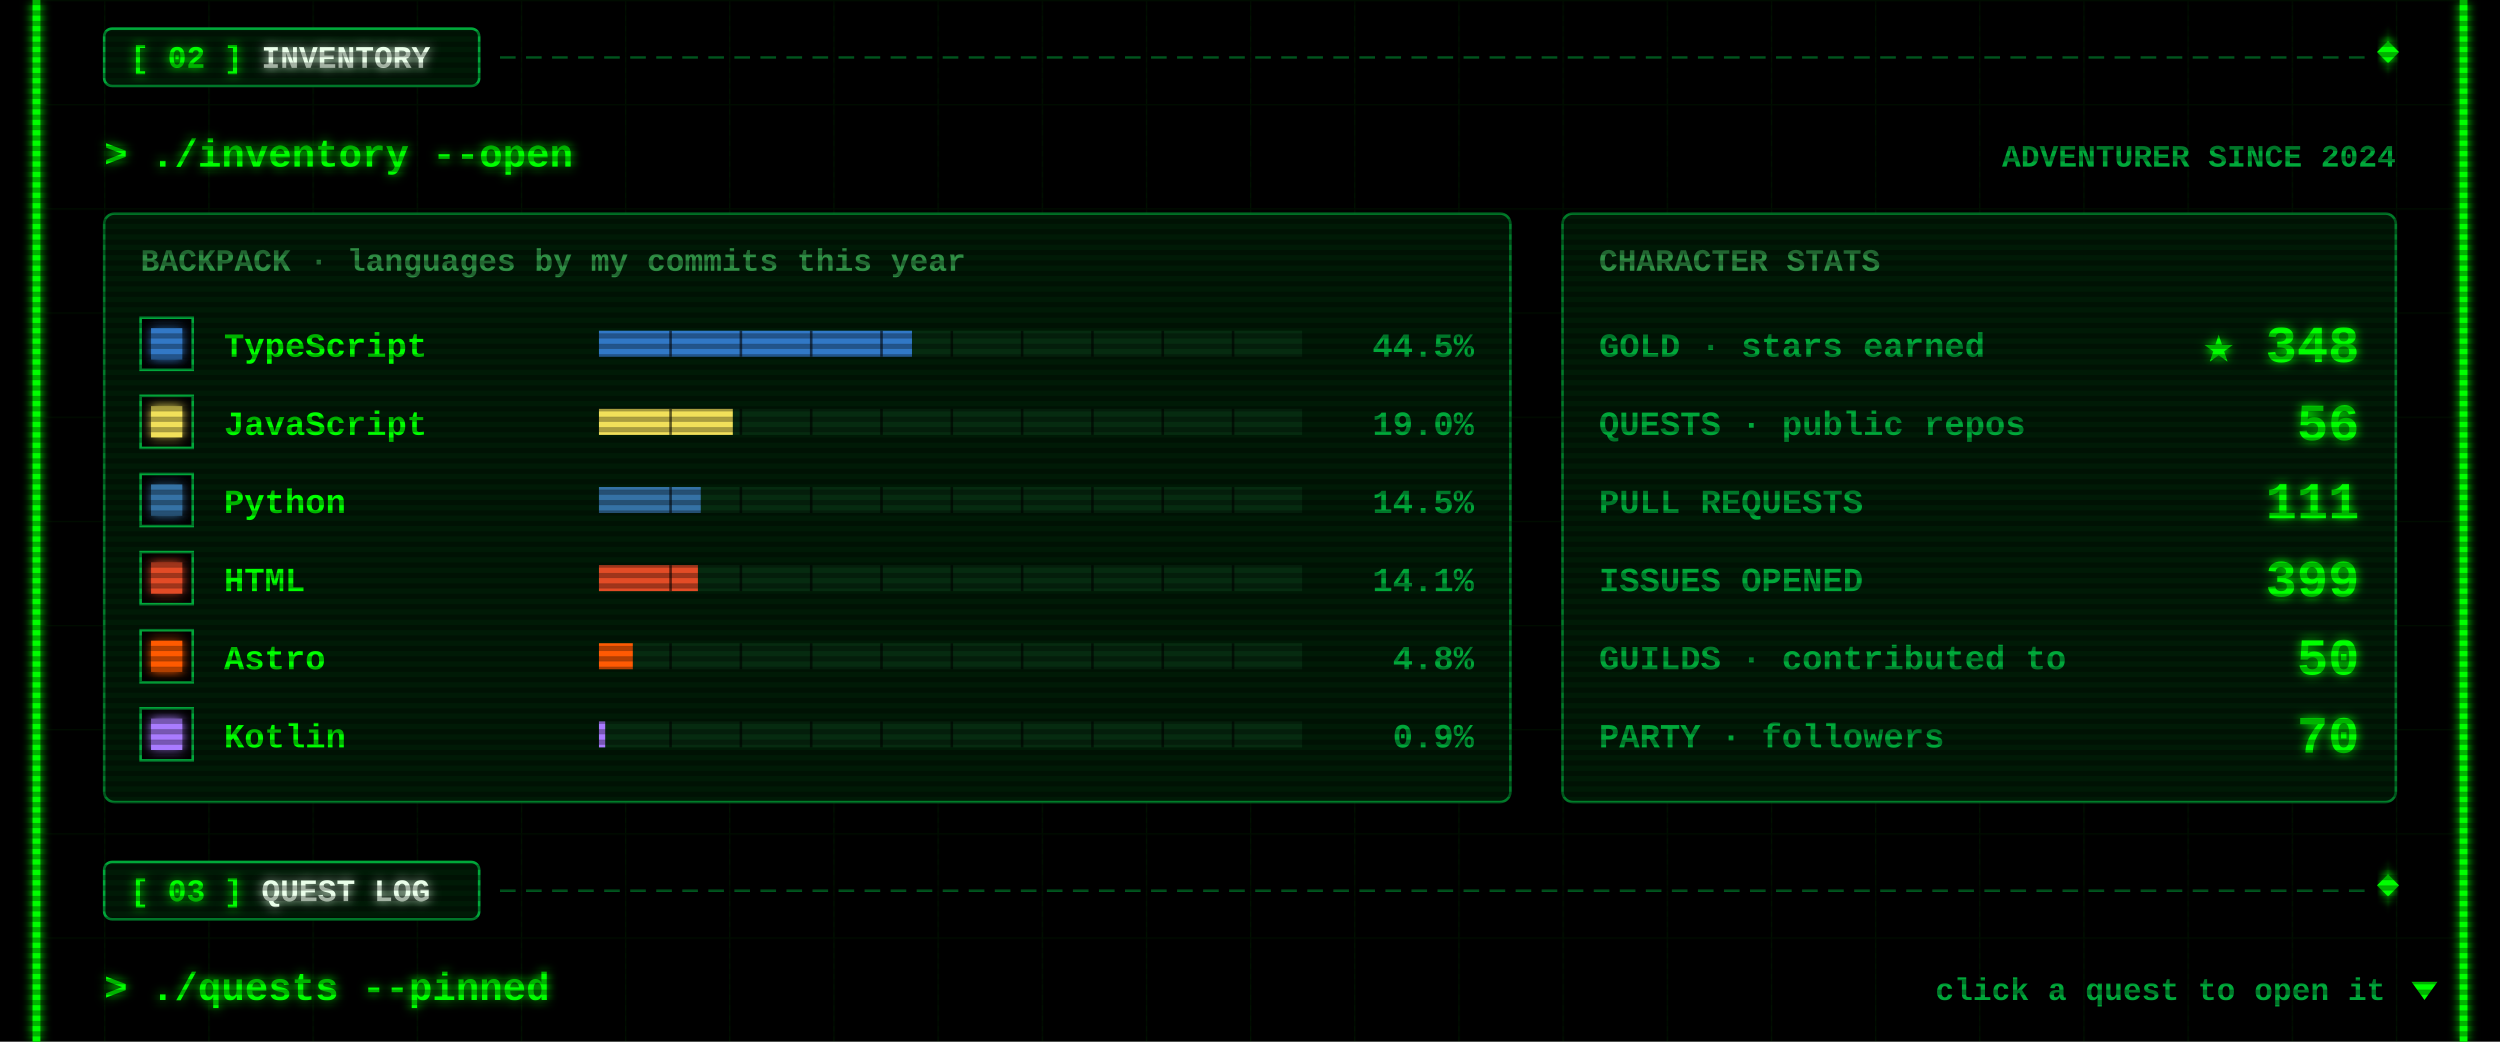
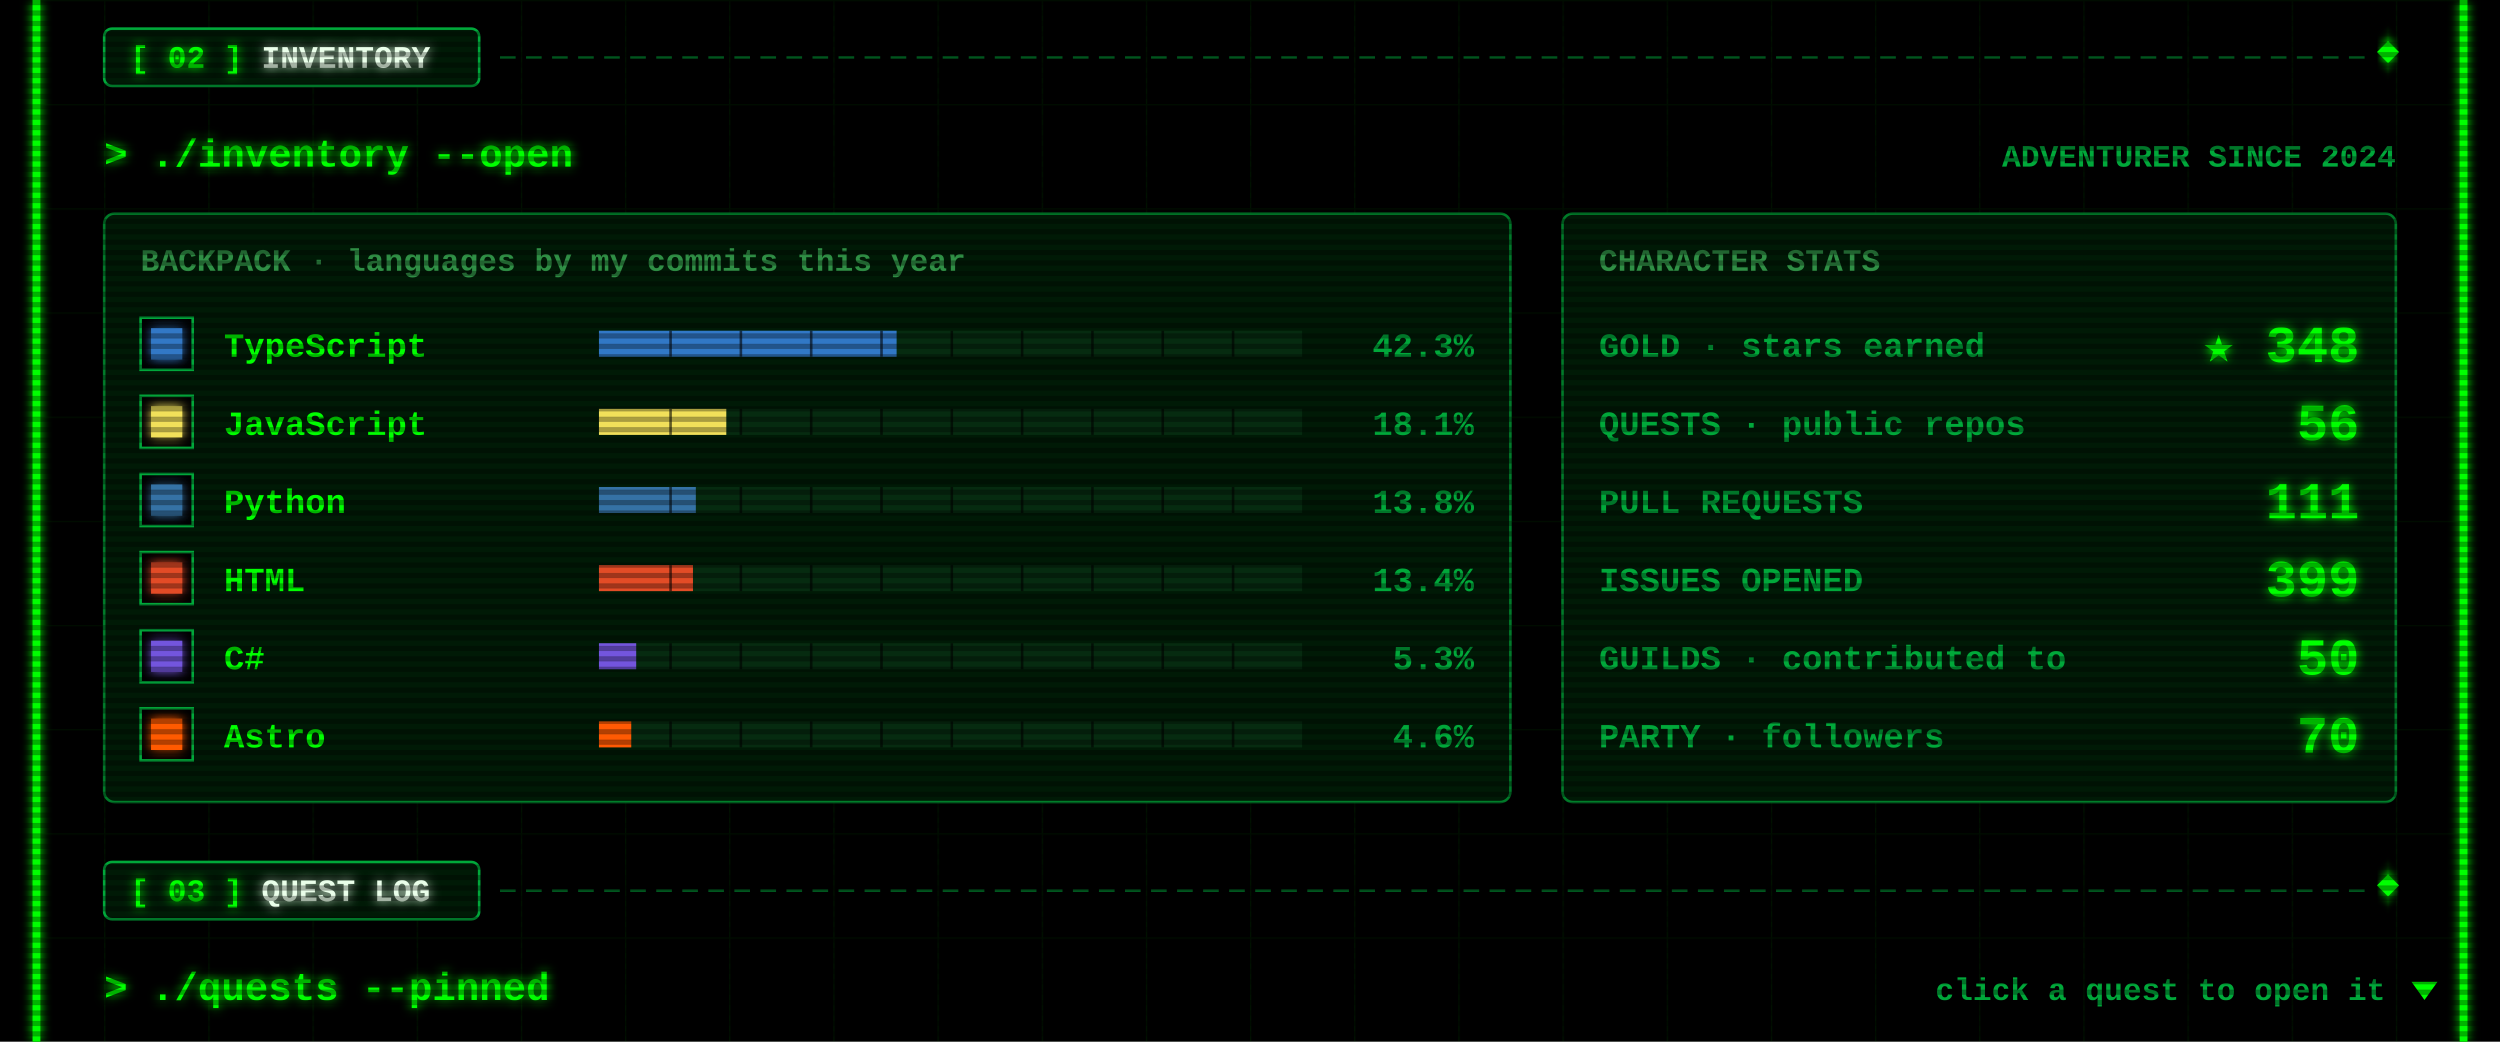
<svg xmlns="http://www.w3.org/2000/svg" width="960" height="400" viewBox="0 0 960 400">
  <defs>
    <filter id="glow" x="-50%" y="-50%" width="200%" height="200%">
      <feGaussianBlur stdDeviation="2" result="b" />
      <feMerge>
        <feMergeNode in="b" />
        <feMergeNode in="SourceGraphic" />
      </feMerge>
    </filter>
    <pattern id="grid" width="40" height="40" patternUnits="userSpaceOnUse">
      <path d="M40 0H0V40" fill="none" stroke="#00FF00" stroke-opacity=".07" />
    </pattern>
    <pattern id="scan" width="4" height="4" patternUnits="userSpaceOnUse">
      <rect width="4" height="2" fill="#000" fill-opacity=".3" />
    </pattern>
  </defs>
  <style>
  text{font-family:"Courier New",Consolas,"DejaVu Sans Mono",monospace;font-weight:700;white-space:pre}
  .ui{font-size:15px} .lbl{font-size:12px} .sm{font-size:13px} .big{font-size:20px} .xl{font-size:22px}
  .flick{animation:f 7s infinite} @keyframes f{0%,95%,100%{opacity:1}96%{opacity:.6}97%{opacity:1} }
  .pulse{animation:p 1.6s ease-in-out infinite} @keyframes p{0%,100%{opacity:.35}50%{opacity:1} }
  .blink{animation:b 1s step-end infinite} @keyframes b{50%{opacity:0} }
</style>
  <rect width="960" height="400" fill="#000" />
  <rect x="12" width="936" height="400" fill="url(#grid)" />
  <g class="flick" filter="url(#glow)" pointer-events="none">
    <rect x="12.5" y="0" width="3" height="400" fill="#00FF00" />
    <rect x="944.5" y="0" width="3" height="400" fill="#00FF00" />
  </g>
  <g pointer-events="none">
    <line x1="192" y1="22" x2="908" y2="22" stroke="#00a83a" stroke-opacity=".55" stroke-dasharray="6 4" />
    <rect x="914" y="17" width="6" height="6" transform="rotate(45 917 20)" fill="#00FF00" filter="url(#glow)" />
    <rect x="40" y="11" width="144" height="22" rx="3" fill="#001a06" stroke="#00a83a" />
    <text class="lbl" x="50" y="26" fill="#00FF00" filter="url(#glow)">[ 02 ] <tspan fill="#eaffea">INVENTORY</tspan>
    </text>
  </g>
  <text class="ui" x="40" y="64" fill="#00FF00" filter="url(#glow)">&gt; ./inventory --open</text>
  <text class="lbl" x="920" y="64" fill="#00a83a" text-anchor="end">ADVENTURER SINCE 2024</text>
  <rect x="40" y="82" width="540" height="226" rx="4" fill="#001a06" stroke="#00a83a" stroke-opacity=".7" />
  <text class="lbl" x="54" y="104" fill="#2f8f45">BACKPACK · languages by my commits this year</text>
  <rect x="54" y="122" width="20" height="20" fill="#000" stroke="#00a83a" />
  <rect x="58" y="126" width="12" height="12" fill="#3178c6" filter="url(#glow)" />
  <text class="sm" x="86" y="137" fill="#00FF00">TypeScript</text>
  <rect x="230" y="127" width="270" height="10" fill="#062b10" />
-   <rect x="230" y="127" width="120.2" height="10" fill="#3178c6" />
+   <rect x="230" y="127" width="114.3" height="10" fill="#3178c6" />
  <rect x="257" y="127" width="1" height="10" fill="#000" fill-opacity=".6" />
  <rect x="284" y="127" width="1" height="10" fill="#000" fill-opacity=".6" />
  <rect x="311" y="127" width="1" height="10" fill="#000" fill-opacity=".6" />
  <rect x="338" y="127" width="1" height="10" fill="#000" fill-opacity=".6" />
  <rect x="365" y="127" width="1" height="10" fill="#000" fill-opacity=".6" />
  <rect x="392" y="127" width="1" height="10" fill="#000" fill-opacity=".6" />
  <rect x="419" y="127" width="1" height="10" fill="#000" fill-opacity=".6" />
  <rect x="446" y="127" width="1" height="10" fill="#000" fill-opacity=".6" />
  <rect x="473" y="127" width="1" height="10" fill="#000" fill-opacity=".6" />
-   <text class="sm" x="566" y="137" fill="#00a83a" text-anchor="end">44.5%</text>
+   <text class="sm" x="566" y="137" fill="#00a83a" text-anchor="end">42.3%</text>
  <rect x="54" y="152" width="20" height="20" fill="#000" stroke="#00a83a" />
  <rect x="58" y="156" width="12" height="12" fill="#f1e05a" filter="url(#glow)" />
  <text class="sm" x="86" y="167" fill="#00FF00">JavaScript</text>
  <rect x="230" y="157" width="270" height="10" fill="#062b10" />
-   <rect x="230" y="157" width="51.4" height="10" fill="#f1e05a" />
+   <rect x="230" y="157" width="48.9" height="10" fill="#f1e05a" />
  <rect x="257" y="157" width="1" height="10" fill="#000" fill-opacity=".6" />
  <rect x="284" y="157" width="1" height="10" fill="#000" fill-opacity=".6" />
  <rect x="311" y="157" width="1" height="10" fill="#000" fill-opacity=".6" />
  <rect x="338" y="157" width="1" height="10" fill="#000" fill-opacity=".6" />
  <rect x="365" y="157" width="1" height="10" fill="#000" fill-opacity=".6" />
  <rect x="392" y="157" width="1" height="10" fill="#000" fill-opacity=".6" />
  <rect x="419" y="157" width="1" height="10" fill="#000" fill-opacity=".6" />
  <rect x="446" y="157" width="1" height="10" fill="#000" fill-opacity=".6" />
  <rect x="473" y="157" width="1" height="10" fill="#000" fill-opacity=".6" />
-   <text class="sm" x="566" y="167" fill="#00a83a" text-anchor="end">19.0%</text>
+   <text class="sm" x="566" y="167" fill="#00a83a" text-anchor="end">18.1%</text>
  <rect x="54" y="182" width="20" height="20" fill="#000" stroke="#00a83a" />
  <rect x="58" y="186" width="12" height="12" fill="#3572A5" filter="url(#glow)" />
  <text class="sm" x="86" y="197" fill="#00FF00">Python</text>
  <rect x="230" y="187" width="270" height="10" fill="#062b10" />
-   <rect x="230" y="187" width="39.1" height="10" fill="#3572A5" />
+   <rect x="230" y="187" width="37.2" height="10" fill="#3572A5" />
  <rect x="257" y="187" width="1" height="10" fill="#000" fill-opacity=".6" />
  <rect x="284" y="187" width="1" height="10" fill="#000" fill-opacity=".6" />
  <rect x="311" y="187" width="1" height="10" fill="#000" fill-opacity=".6" />
  <rect x="338" y="187" width="1" height="10" fill="#000" fill-opacity=".6" />
  <rect x="365" y="187" width="1" height="10" fill="#000" fill-opacity=".6" />
  <rect x="392" y="187" width="1" height="10" fill="#000" fill-opacity=".6" />
  <rect x="419" y="187" width="1" height="10" fill="#000" fill-opacity=".6" />
  <rect x="446" y="187" width="1" height="10" fill="#000" fill-opacity=".6" />
  <rect x="473" y="187" width="1" height="10" fill="#000" fill-opacity=".6" />
-   <text class="sm" x="566" y="197" fill="#00a83a" text-anchor="end">14.5%</text>
+   <text class="sm" x="566" y="197" fill="#00a83a" text-anchor="end">13.8%</text>
  <rect x="54" y="212" width="20" height="20" fill="#000" stroke="#00a83a" />
  <rect x="58" y="216" width="12" height="12" fill="#e34c26" filter="url(#glow)" />
  <text class="sm" x="86" y="227" fill="#00FF00">HTML</text>
  <rect x="230" y="217" width="270" height="10" fill="#062b10" />
-   <rect x="230" y="217" width="38" height="10" fill="#e34c26" />
+   <rect x="230" y="217" width="36.1" height="10" fill="#e34c26" />
  <rect x="257" y="217" width="1" height="10" fill="#000" fill-opacity=".6" />
  <rect x="284" y="217" width="1" height="10" fill="#000" fill-opacity=".6" />
  <rect x="311" y="217" width="1" height="10" fill="#000" fill-opacity=".6" />
  <rect x="338" y="217" width="1" height="10" fill="#000" fill-opacity=".6" />
  <rect x="365" y="217" width="1" height="10" fill="#000" fill-opacity=".6" />
  <rect x="392" y="217" width="1" height="10" fill="#000" fill-opacity=".6" />
  <rect x="419" y="217" width="1" height="10" fill="#000" fill-opacity=".6" />
  <rect x="446" y="217" width="1" height="10" fill="#000" fill-opacity=".6" />
  <rect x="473" y="217" width="1" height="10" fill="#000" fill-opacity=".6" />
-   <text class="sm" x="566" y="227" fill="#00a83a" text-anchor="end">14.1%</text>
+   <text class="sm" x="566" y="227" fill="#00a83a" text-anchor="end">13.4%</text>
  <rect x="54" y="242" width="20" height="20" fill="#000" stroke="#00a83a" />
-   <rect x="58" y="246" width="12" height="12" fill="#ff5a03" filter="url(#glow)" />
-   <text class="sm" x="86" y="257" fill="#00FF00">Astro</text>
+   <rect x="58" y="246" width="12" height="12" fill="#7355dd" filter="url(#glow)" />
+   <text class="sm" x="86" y="257" fill="#00FF00">C#</text>
  <rect x="230" y="247" width="270" height="10" fill="#062b10" />
-   <rect x="230" y="247" width="13" height="10" fill="#ff5a03" />
+   <rect x="230" y="247" width="14.3" height="10" fill="#7355dd" />
  <rect x="257" y="247" width="1" height="10" fill="#000" fill-opacity=".6" />
  <rect x="284" y="247" width="1" height="10" fill="#000" fill-opacity=".6" />
  <rect x="311" y="247" width="1" height="10" fill="#000" fill-opacity=".6" />
  <rect x="338" y="247" width="1" height="10" fill="#000" fill-opacity=".6" />
  <rect x="365" y="247" width="1" height="10" fill="#000" fill-opacity=".6" />
  <rect x="392" y="247" width="1" height="10" fill="#000" fill-opacity=".6" />
  <rect x="419" y="247" width="1" height="10" fill="#000" fill-opacity=".6" />
  <rect x="446" y="247" width="1" height="10" fill="#000" fill-opacity=".6" />
  <rect x="473" y="247" width="1" height="10" fill="#000" fill-opacity=".6" />
-   <text class="sm" x="566" y="257" fill="#00a83a" text-anchor="end">4.8%</text>
+   <text class="sm" x="566" y="257" fill="#00a83a" text-anchor="end">5.3%</text>
  <rect x="54" y="272" width="20" height="20" fill="#000" stroke="#00a83a" />
-   <rect x="58" y="276" width="12" height="12" fill="#A97BFF" filter="url(#glow)" />
-   <text class="sm" x="86" y="287" fill="#00FF00">Kotlin</text>
+   <rect x="58" y="276" width="12" height="12" fill="#ff5a03" filter="url(#glow)" />
+   <text class="sm" x="86" y="287" fill="#00FF00">Astro</text>
  <rect x="230" y="277" width="270" height="10" fill="#062b10" />
-   <rect x="230" y="277" width="2.4" height="10" fill="#A97BFF" />
+   <rect x="230" y="277" width="12.4" height="10" fill="#ff5a03" />
  <rect x="257" y="277" width="1" height="10" fill="#000" fill-opacity=".6" />
  <rect x="284" y="277" width="1" height="10" fill="#000" fill-opacity=".6" />
  <rect x="311" y="277" width="1" height="10" fill="#000" fill-opacity=".6" />
  <rect x="338" y="277" width="1" height="10" fill="#000" fill-opacity=".6" />
  <rect x="365" y="277" width="1" height="10" fill="#000" fill-opacity=".6" />
  <rect x="392" y="277" width="1" height="10" fill="#000" fill-opacity=".6" />
  <rect x="419" y="277" width="1" height="10" fill="#000" fill-opacity=".6" />
  <rect x="446" y="277" width="1" height="10" fill="#000" fill-opacity=".6" />
  <rect x="473" y="277" width="1" height="10" fill="#000" fill-opacity=".6" />
-   <text class="sm" x="566" y="287" fill="#00a83a" text-anchor="end">0.9%</text>
+   <text class="sm" x="566" y="287" fill="#00a83a" text-anchor="end">4.6%</text>
  <rect x="600" y="82" width="320" height="226" rx="4" fill="#001a06" stroke="#00a83a" stroke-opacity=".7" />
  <text class="lbl" x="614" y="104" fill="#2f8f45">CHARACTER STATS</text>
  <text class="sm" x="614" y="137" fill="#00a83a">GOLD · stars earned</text>
  <text class="big" x="906" y="139" fill="#00FF00" text-anchor="end" filter="url(#glow)">★ 348</text>
  <text class="sm" x="614" y="167" fill="#00a83a">QUESTS · public repos</text>
  <text class="big" x="906" y="169" fill="#00FF00" text-anchor="end" filter="url(#glow)">56</text>
  <text class="sm" x="614" y="197" fill="#00a83a">PULL REQUESTS</text>
  <text class="big" x="906" y="199" fill="#00FF00" text-anchor="end" filter="url(#glow)">111</text>
  <text class="sm" x="614" y="227" fill="#00a83a">ISSUES OPENED</text>
  <text class="big" x="906" y="229" fill="#00FF00" text-anchor="end" filter="url(#glow)">399</text>
  <text class="sm" x="614" y="257" fill="#00a83a">GUILDS · contributed to</text>
  <text class="big" x="906" y="259" fill="#00FF00" text-anchor="end" filter="url(#glow)">50</text>
  <text class="sm" x="614" y="287" fill="#00a83a">PARTY · followers</text>
  <text class="big" x="906" y="289" fill="#00FF00" text-anchor="end" filter="url(#glow)">70</text>
  <g pointer-events="none">
    <line x1="192" y1="342" x2="908" y2="342" stroke="#00a83a" stroke-opacity=".55" stroke-dasharray="6 4" />
    <rect x="914" y="337" width="6" height="6" transform="rotate(45 917 340)" fill="#00FF00" filter="url(#glow)" />
    <rect x="40" y="331" width="144" height="22" rx="3" fill="#001a06" stroke="#00a83a" />
    <text class="lbl" x="50" y="346" fill="#00FF00" filter="url(#glow)">[ 03 ] <tspan fill="#eaffea">QUEST LOG</tspan>
    </text>
  </g>
  <text class="ui" x="40" y="384" fill="#00FF00" filter="url(#glow)">&gt; ./quests --pinned</text>
  <text class="lbl" x="916" y="384" fill="#00a83a" text-anchor="end">click a quest to open it</text>
  <path class="blink" d="M926 377 h10 l-5 7z" fill="#00FF00" />
  <rect width="960" height="400" fill="url(#scan)" pointer-events="none" />
</svg>
